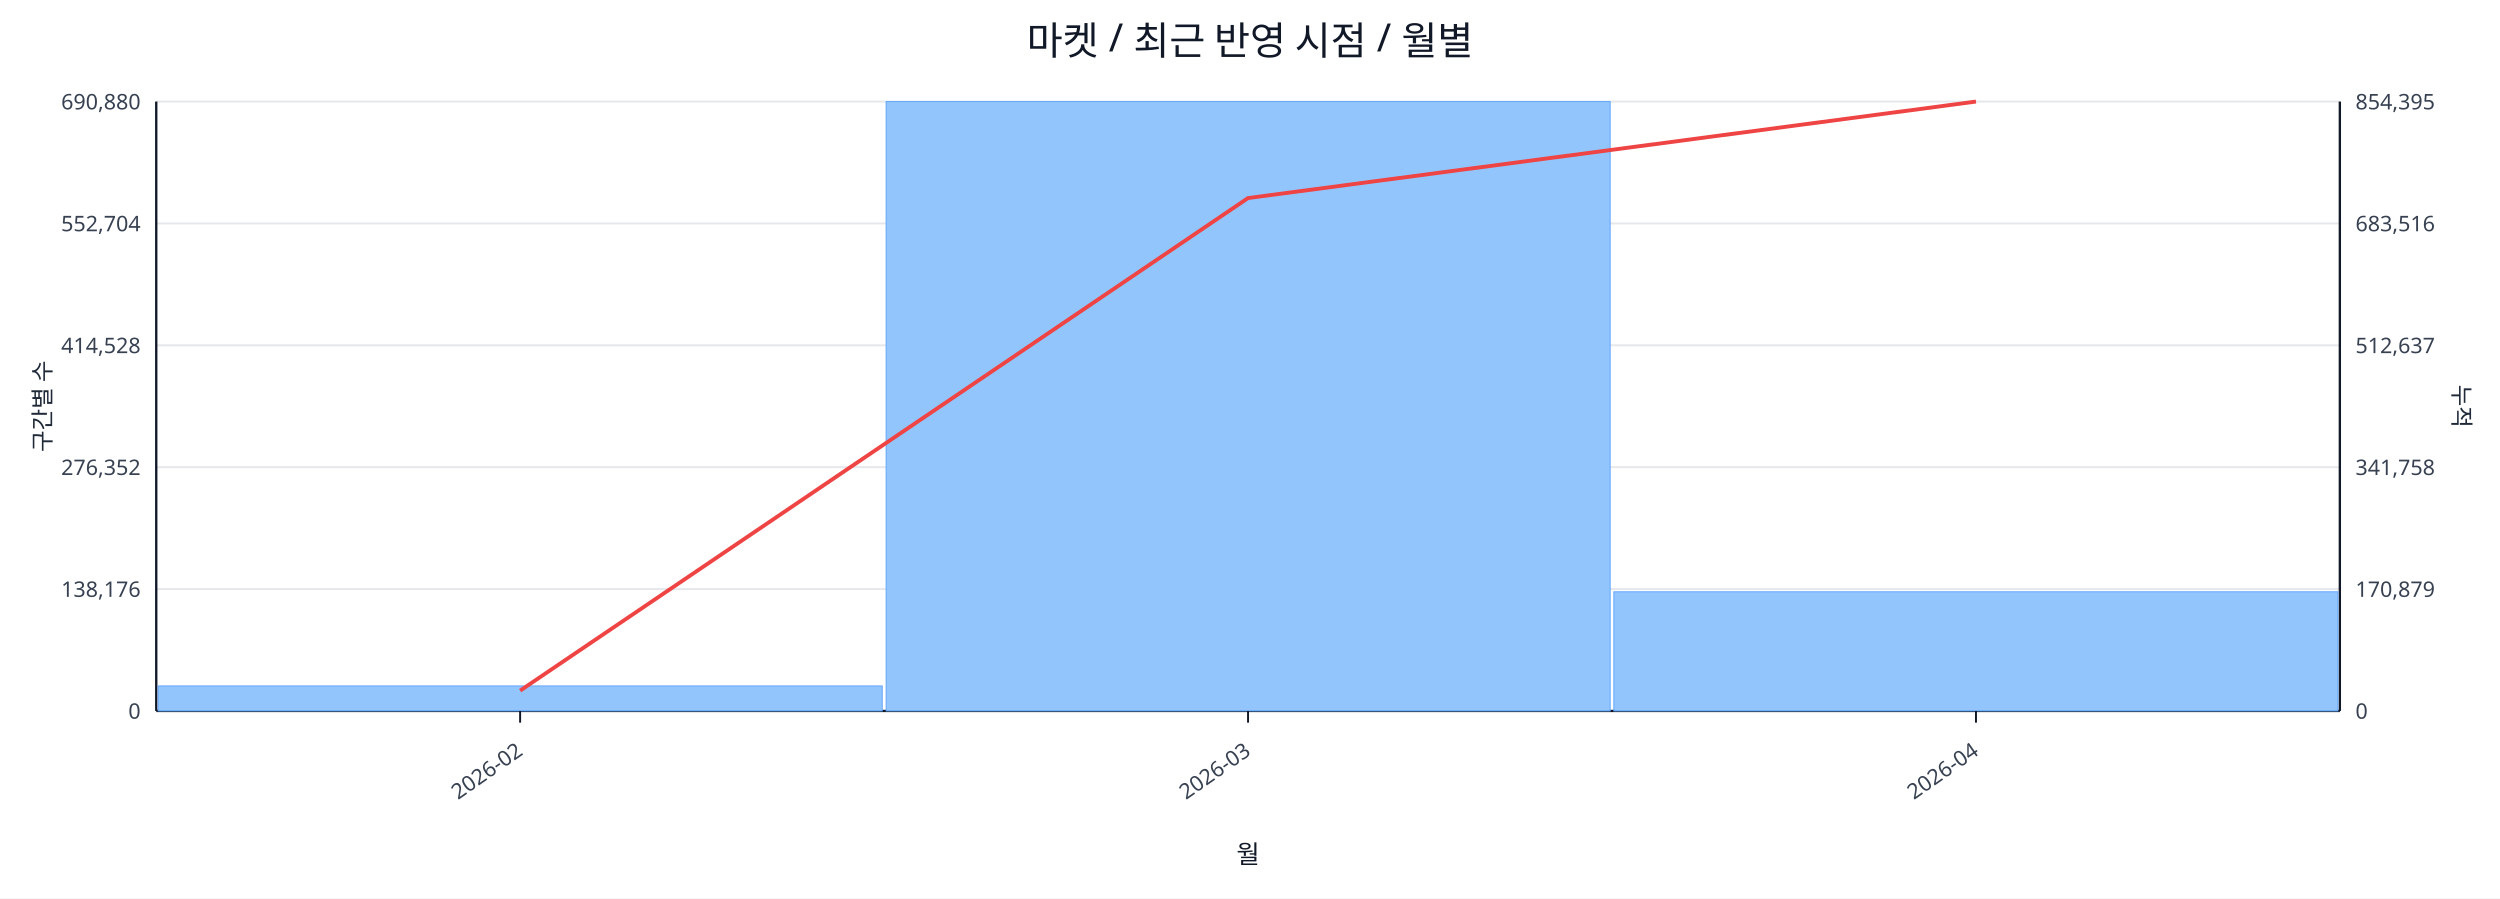
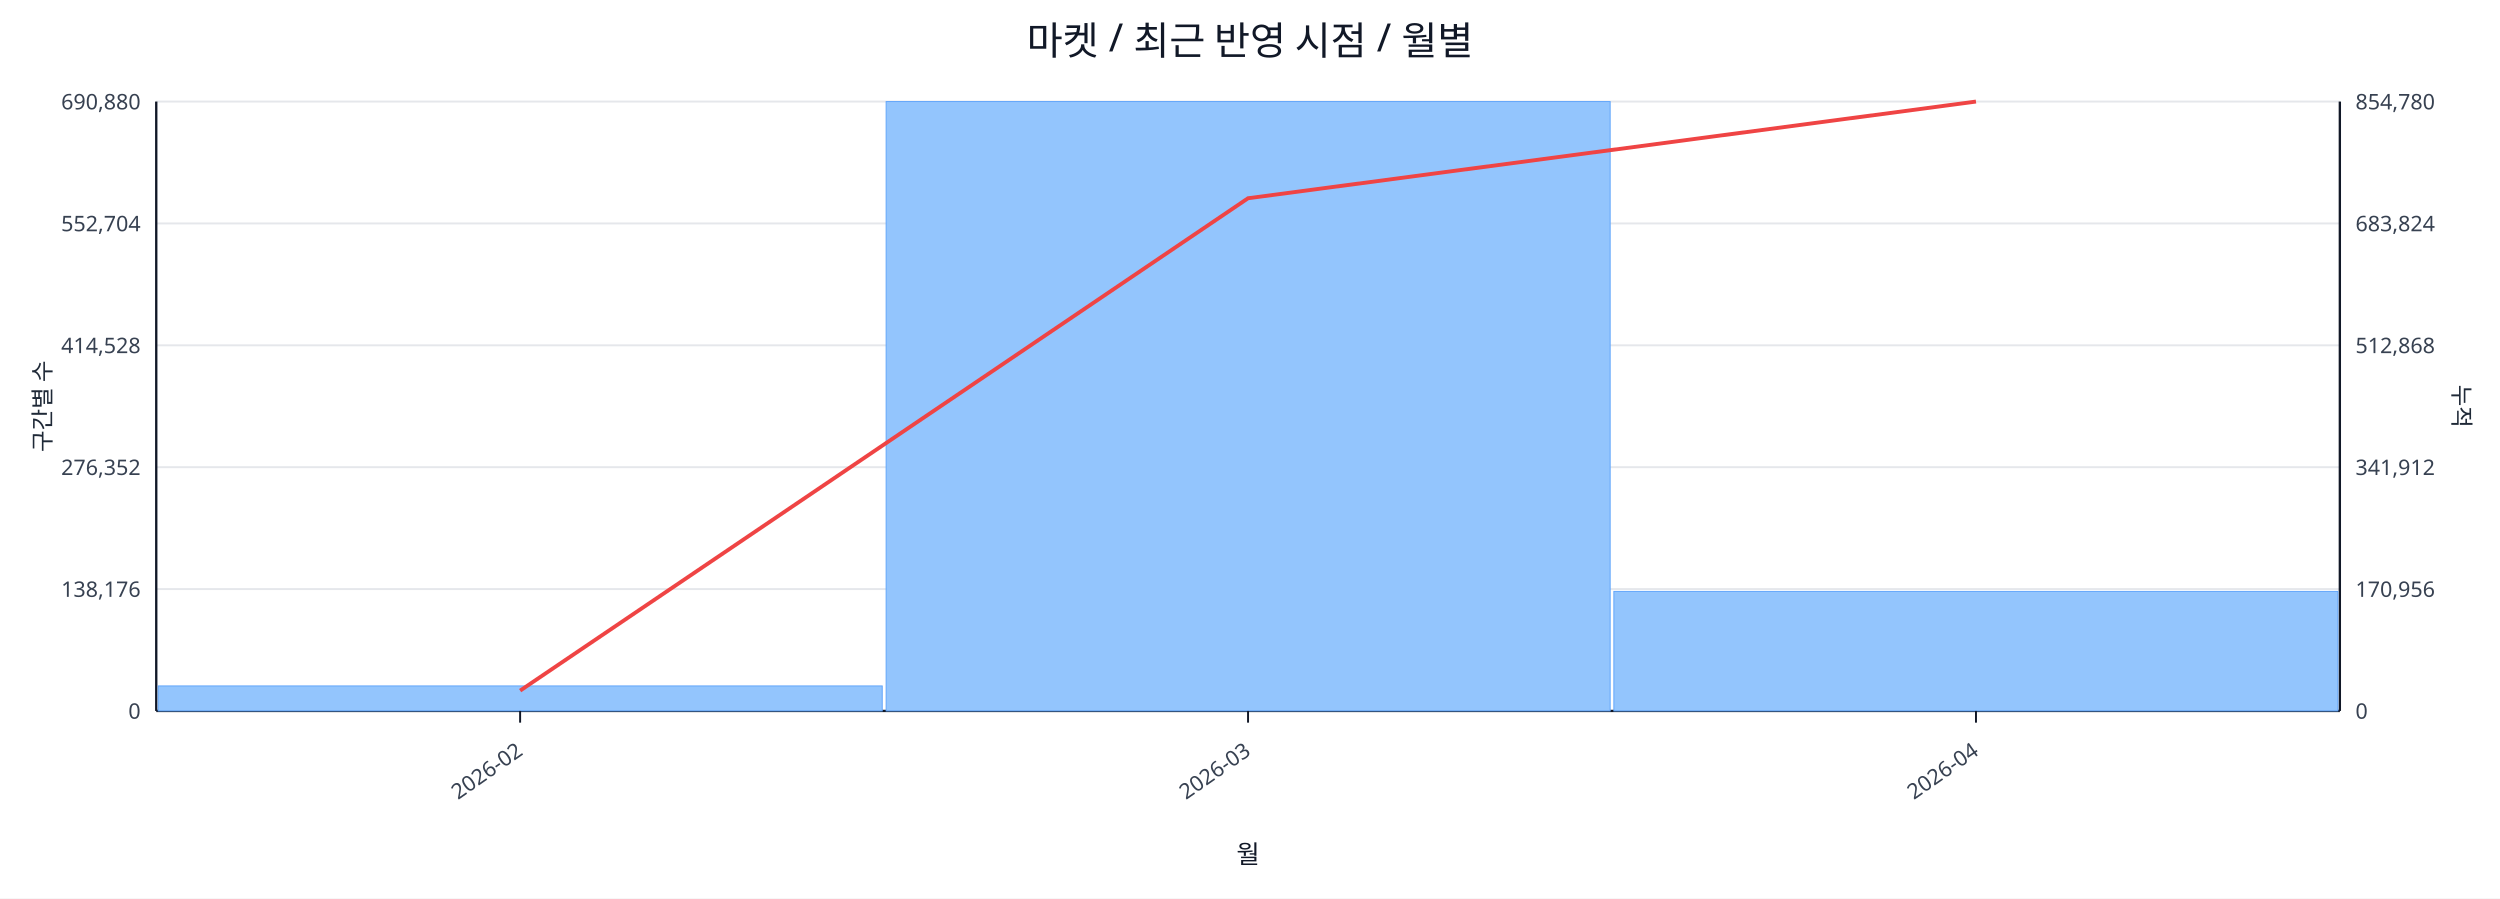
<svg xmlns="http://www.w3.org/2000/svg" width="1280" height="460" viewBox="0 0 1280 460">
  <rect x="0" y="0" width="100%" height="100%" fill="#ffffff" />
  <text x="640.0" y="28" font-size="20" text-anchor="middle" font-family="sans-serif" fill="#111827">마켓 / 최근 반영 시점 / 월별</text>
  <line x1="80.0" y1="52.0" x2="1198.0" y2="52.0" stroke="#e5e7eb" stroke-width="1" />
  <text x="72.0" y="56.0" font-size="11" text-anchor="end" font-family="sans-serif" fill="#374151">690,880</text>
-   <text x="1206.0" y="56.0" font-size="11" text-anchor="start" font-family="sans-serif" fill="#374151">854,395</text>
+   <text x="1206.0" y="56.0" font-size="11" text-anchor="start" font-family="sans-serif" fill="#374151">854,780</text>
  <line x1="80.0" y1="114.4" x2="1198.0" y2="114.4" stroke="#e5e7eb" stroke-width="1" />
  <text x="72.0" y="118.4" font-size="11" text-anchor="end" font-family="sans-serif" fill="#374151">552,704</text>
-   <text x="1206.0" y="118.4" font-size="11" text-anchor="start" font-family="sans-serif" fill="#374151">683,516</text>
+   <text x="1206.0" y="118.4" font-size="11" text-anchor="start" font-family="sans-serif" fill="#374151">683,824</text>
  <line x1="80.0" y1="176.8" x2="1198.0" y2="176.8" stroke="#e5e7eb" stroke-width="1" />
  <text x="72.0" y="180.8" font-size="11" text-anchor="end" font-family="sans-serif" fill="#374151">414,528</text>
-   <text x="1206.0" y="180.8" font-size="11" text-anchor="start" font-family="sans-serif" fill="#374151">512,637</text>
+   <text x="1206.0" y="180.8" font-size="11" text-anchor="start" font-family="sans-serif" fill="#374151">512,868</text>
  <line x1="80.0" y1="239.2" x2="1198.0" y2="239.2" stroke="#e5e7eb" stroke-width="1" />
  <text x="72.0" y="243.2" font-size="11" text-anchor="end" font-family="sans-serif" fill="#374151">276,352</text>
-   <text x="1206.0" y="243.2" font-size="11" text-anchor="start" font-family="sans-serif" fill="#374151">341,758</text>
+   <text x="1206.0" y="243.2" font-size="11" text-anchor="start" font-family="sans-serif" fill="#374151">341,912</text>
  <line x1="80.0" y1="301.6" x2="1198.0" y2="301.6" stroke="#e5e7eb" stroke-width="1" />
  <text x="72.0" y="305.6" font-size="11" text-anchor="end" font-family="sans-serif" fill="#374151">138,176</text>
-   <text x="1206.0" y="305.6" font-size="11" text-anchor="start" font-family="sans-serif" fill="#374151">170,879</text>
+   <text x="1206.0" y="305.6" font-size="11" text-anchor="start" font-family="sans-serif" fill="#374151">170,956</text>
  <line x1="80.0" y1="364.0" x2="1198.0" y2="364.0" stroke="#e5e7eb" stroke-width="1" />
  <text x="72.0" y="368.0" font-size="11" text-anchor="end" font-family="sans-serif" fill="#374151">0</text>
  <text x="1206.0" y="368.0" font-size="11" text-anchor="start" font-family="sans-serif" fill="#374151">0</text>
  <line x1="80.0" y1="364.0" x2="1198.0" y2="364.0" stroke="#111827" stroke-width="1.2" />
  <line x1="80.0" y1="52.0" x2="80.0" y2="364.0" stroke="#111827" stroke-width="1.2" />
  <line x1="1198.0" y1="52.0" x2="1198.0" y2="364.0" stroke="#111827" stroke-width="1.2" />
  <rect x="81.0" y="351.2" width="370.7" height="12.8" fill="#93c5fd" stroke="#60a5fa" stroke-width="0.5" />
  <rect x="453.7" y="52.0" width="370.7" height="312.0" fill="#93c5fd" stroke="#60a5fa" stroke-width="0.5" />
-   <rect x="826.3" y="303.0" width="370.7" height="61.0" fill="#93c5fd" stroke="#60a5fa" stroke-width="0.5" />
-   <polyline fill="none" stroke="#ef4444" stroke-width="2" points="266.3,353.6 639.0,101.4 1011.7,52.0" />
+   <rect x="826.3" y="302.8" width="370.7" height="61.2" fill="#93c5fd" stroke="#60a5fa" stroke-width="0.5" />
+   <polyline fill="none" stroke="#ef4444" stroke-width="2" points="266.3,353.6 639.0,101.5 1011.7,52.0" />
  <line x1="266.3" y1="364.0" x2="266.3" y2="370.0" stroke="#111827" stroke-width="1" />
  <text x="268.3" y="386.0" font-size="11" text-anchor="end" transform="rotate(-35 268.3 386.0)" font-family="sans-serif" fill="#374151">2026-02</text>
  <line x1="639.0" y1="364.0" x2="639.0" y2="370.0" stroke="#111827" stroke-width="1" />
  <text x="641.0" y="386.0" font-size="11" text-anchor="end" transform="rotate(-35 641.0 386.0)" font-family="sans-serif" fill="#374151">2026-03</text>
  <line x1="1011.7" y1="364.0" x2="1011.7" y2="370.0" stroke="#111827" stroke-width="1" />
  <text x="1013.7" y="386.0" font-size="11" text-anchor="end" transform="rotate(-35 1013.7 386.0)" font-family="sans-serif" fill="#374151">2026-04</text>
  <text x="26" y="208.0" font-size="12" transform="rotate(-90 26 208.0)" text-anchor="middle" font-family="sans-serif" fill="#1f2937">구간별 수</text>
  <text x="1256.0" y="208.0" font-size="12" transform="rotate(90 1256.0 208.0)" text-anchor="middle" font-family="sans-serif" fill="#1f2937">누적</text>
  <text x="639.0" y="442.0" font-size="13" text-anchor="middle" font-family="sans-serif" fill="#111827">월</text>
</svg>
